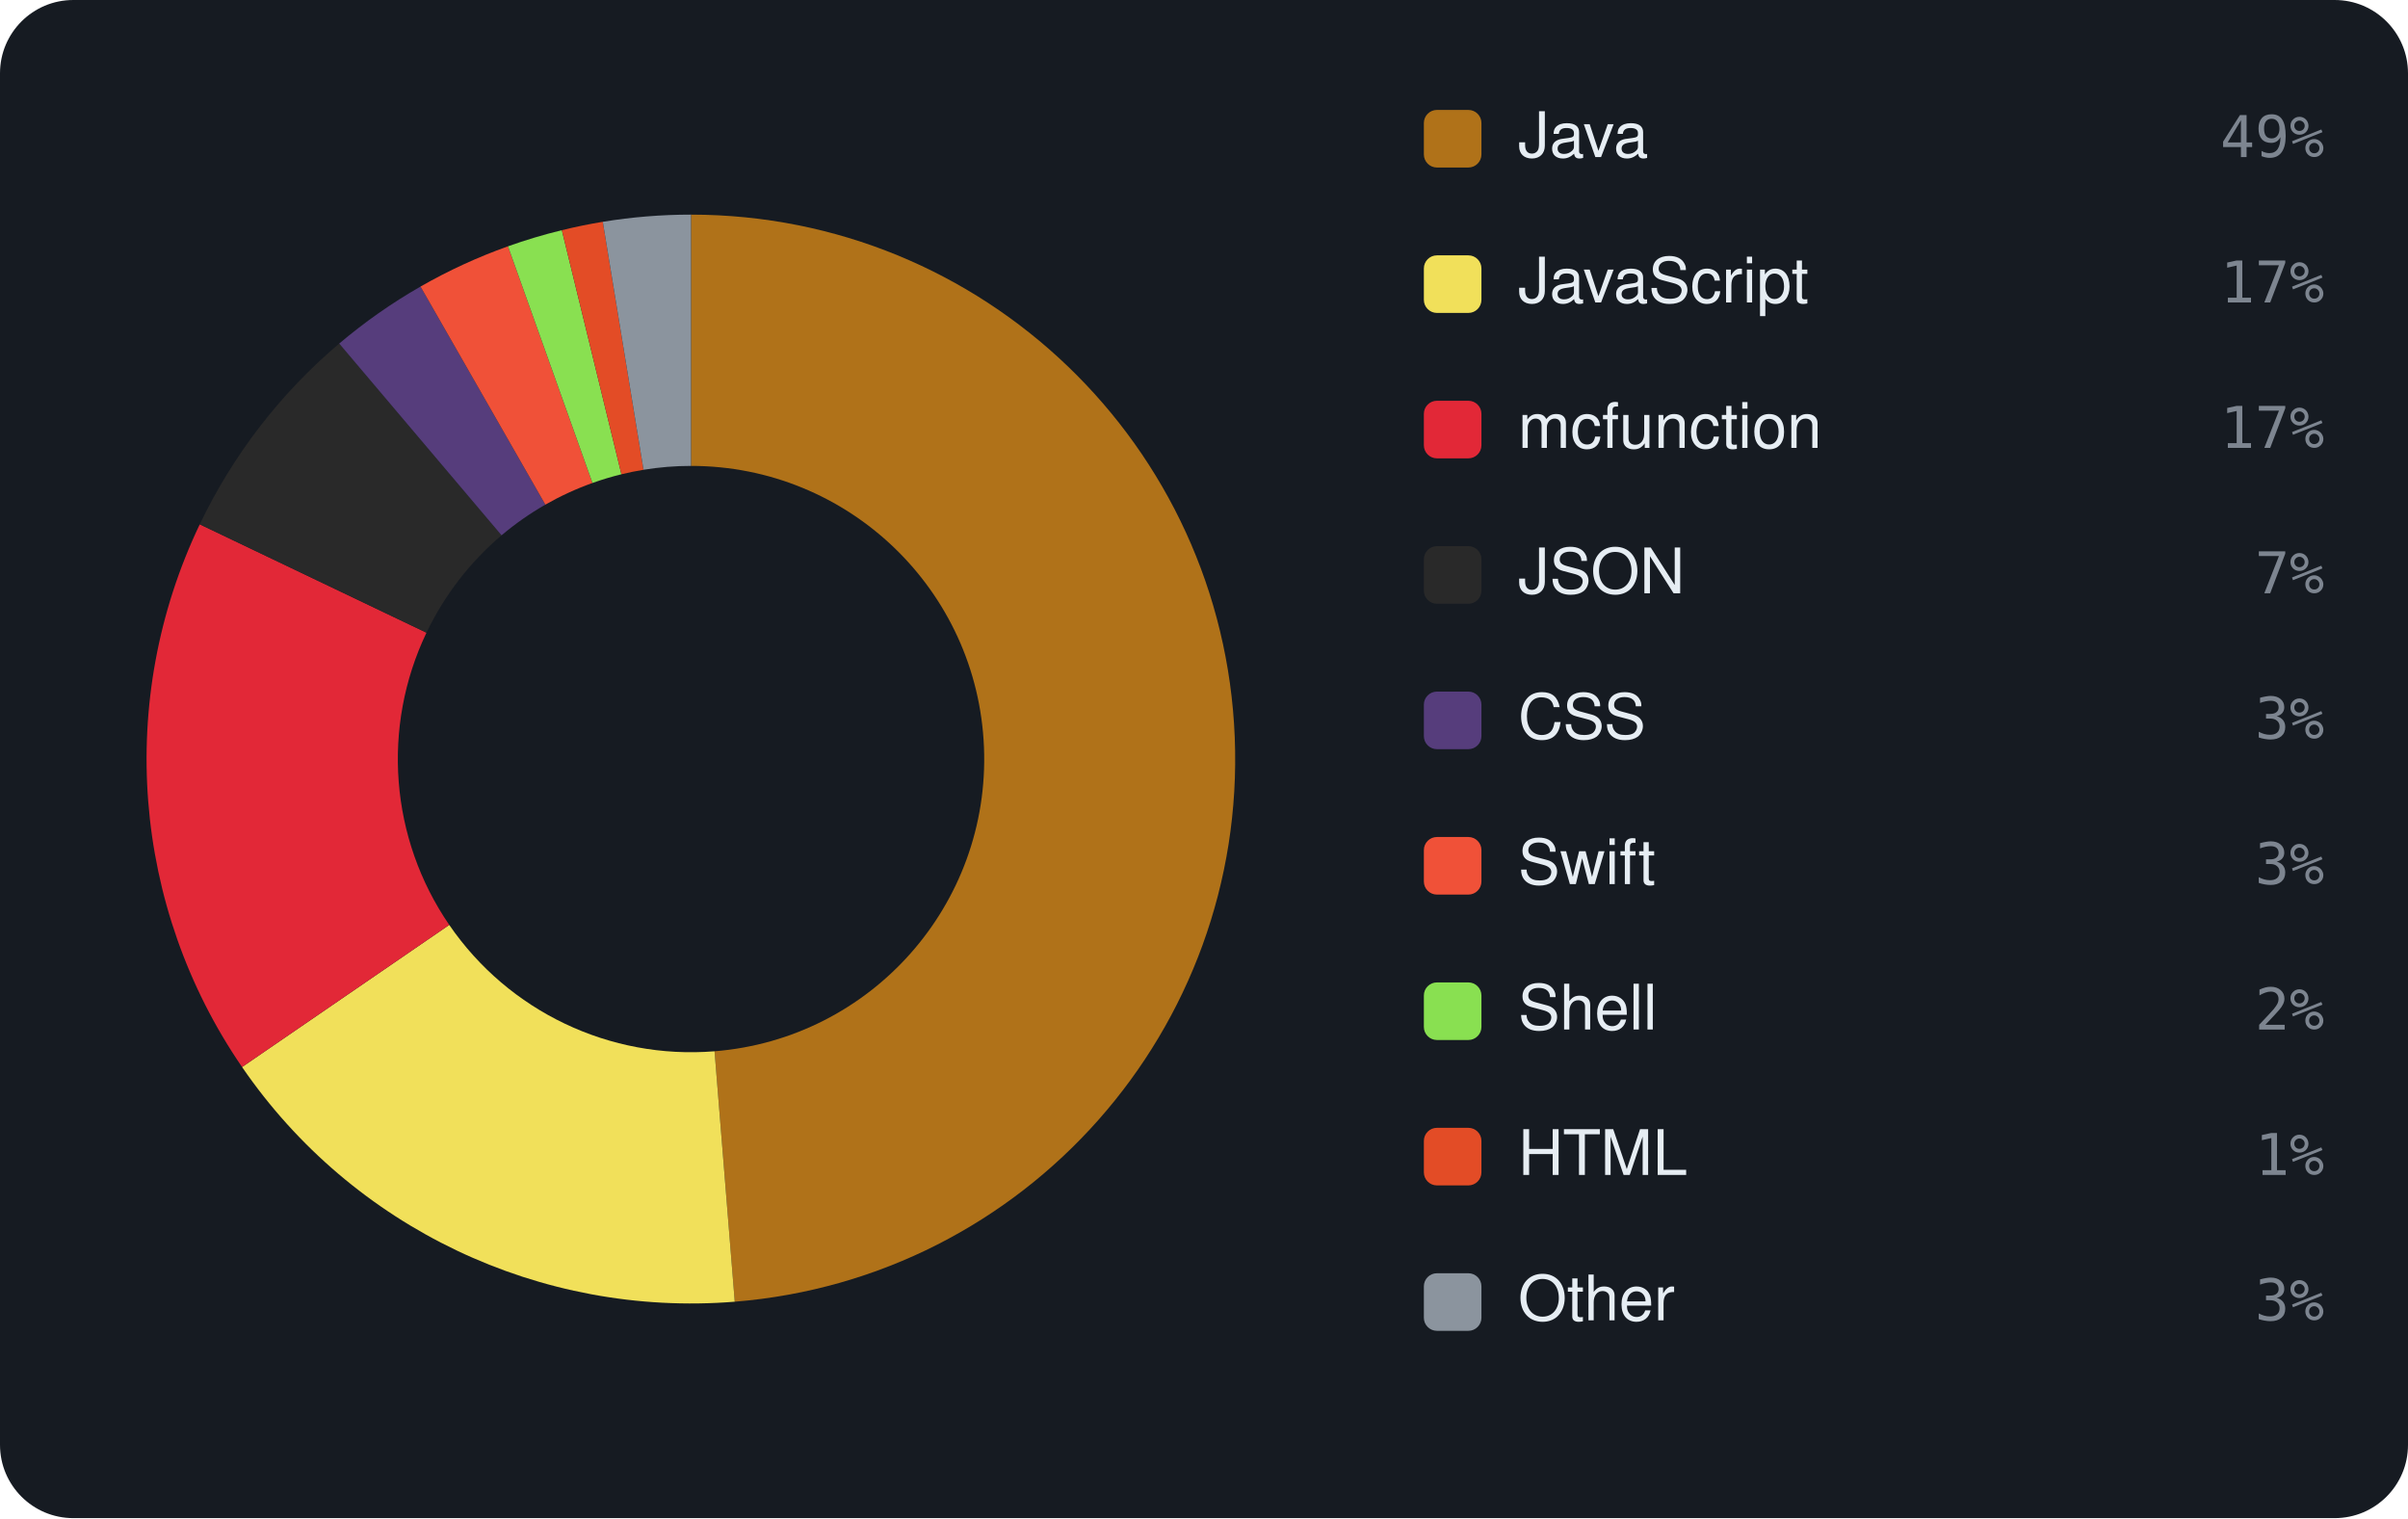
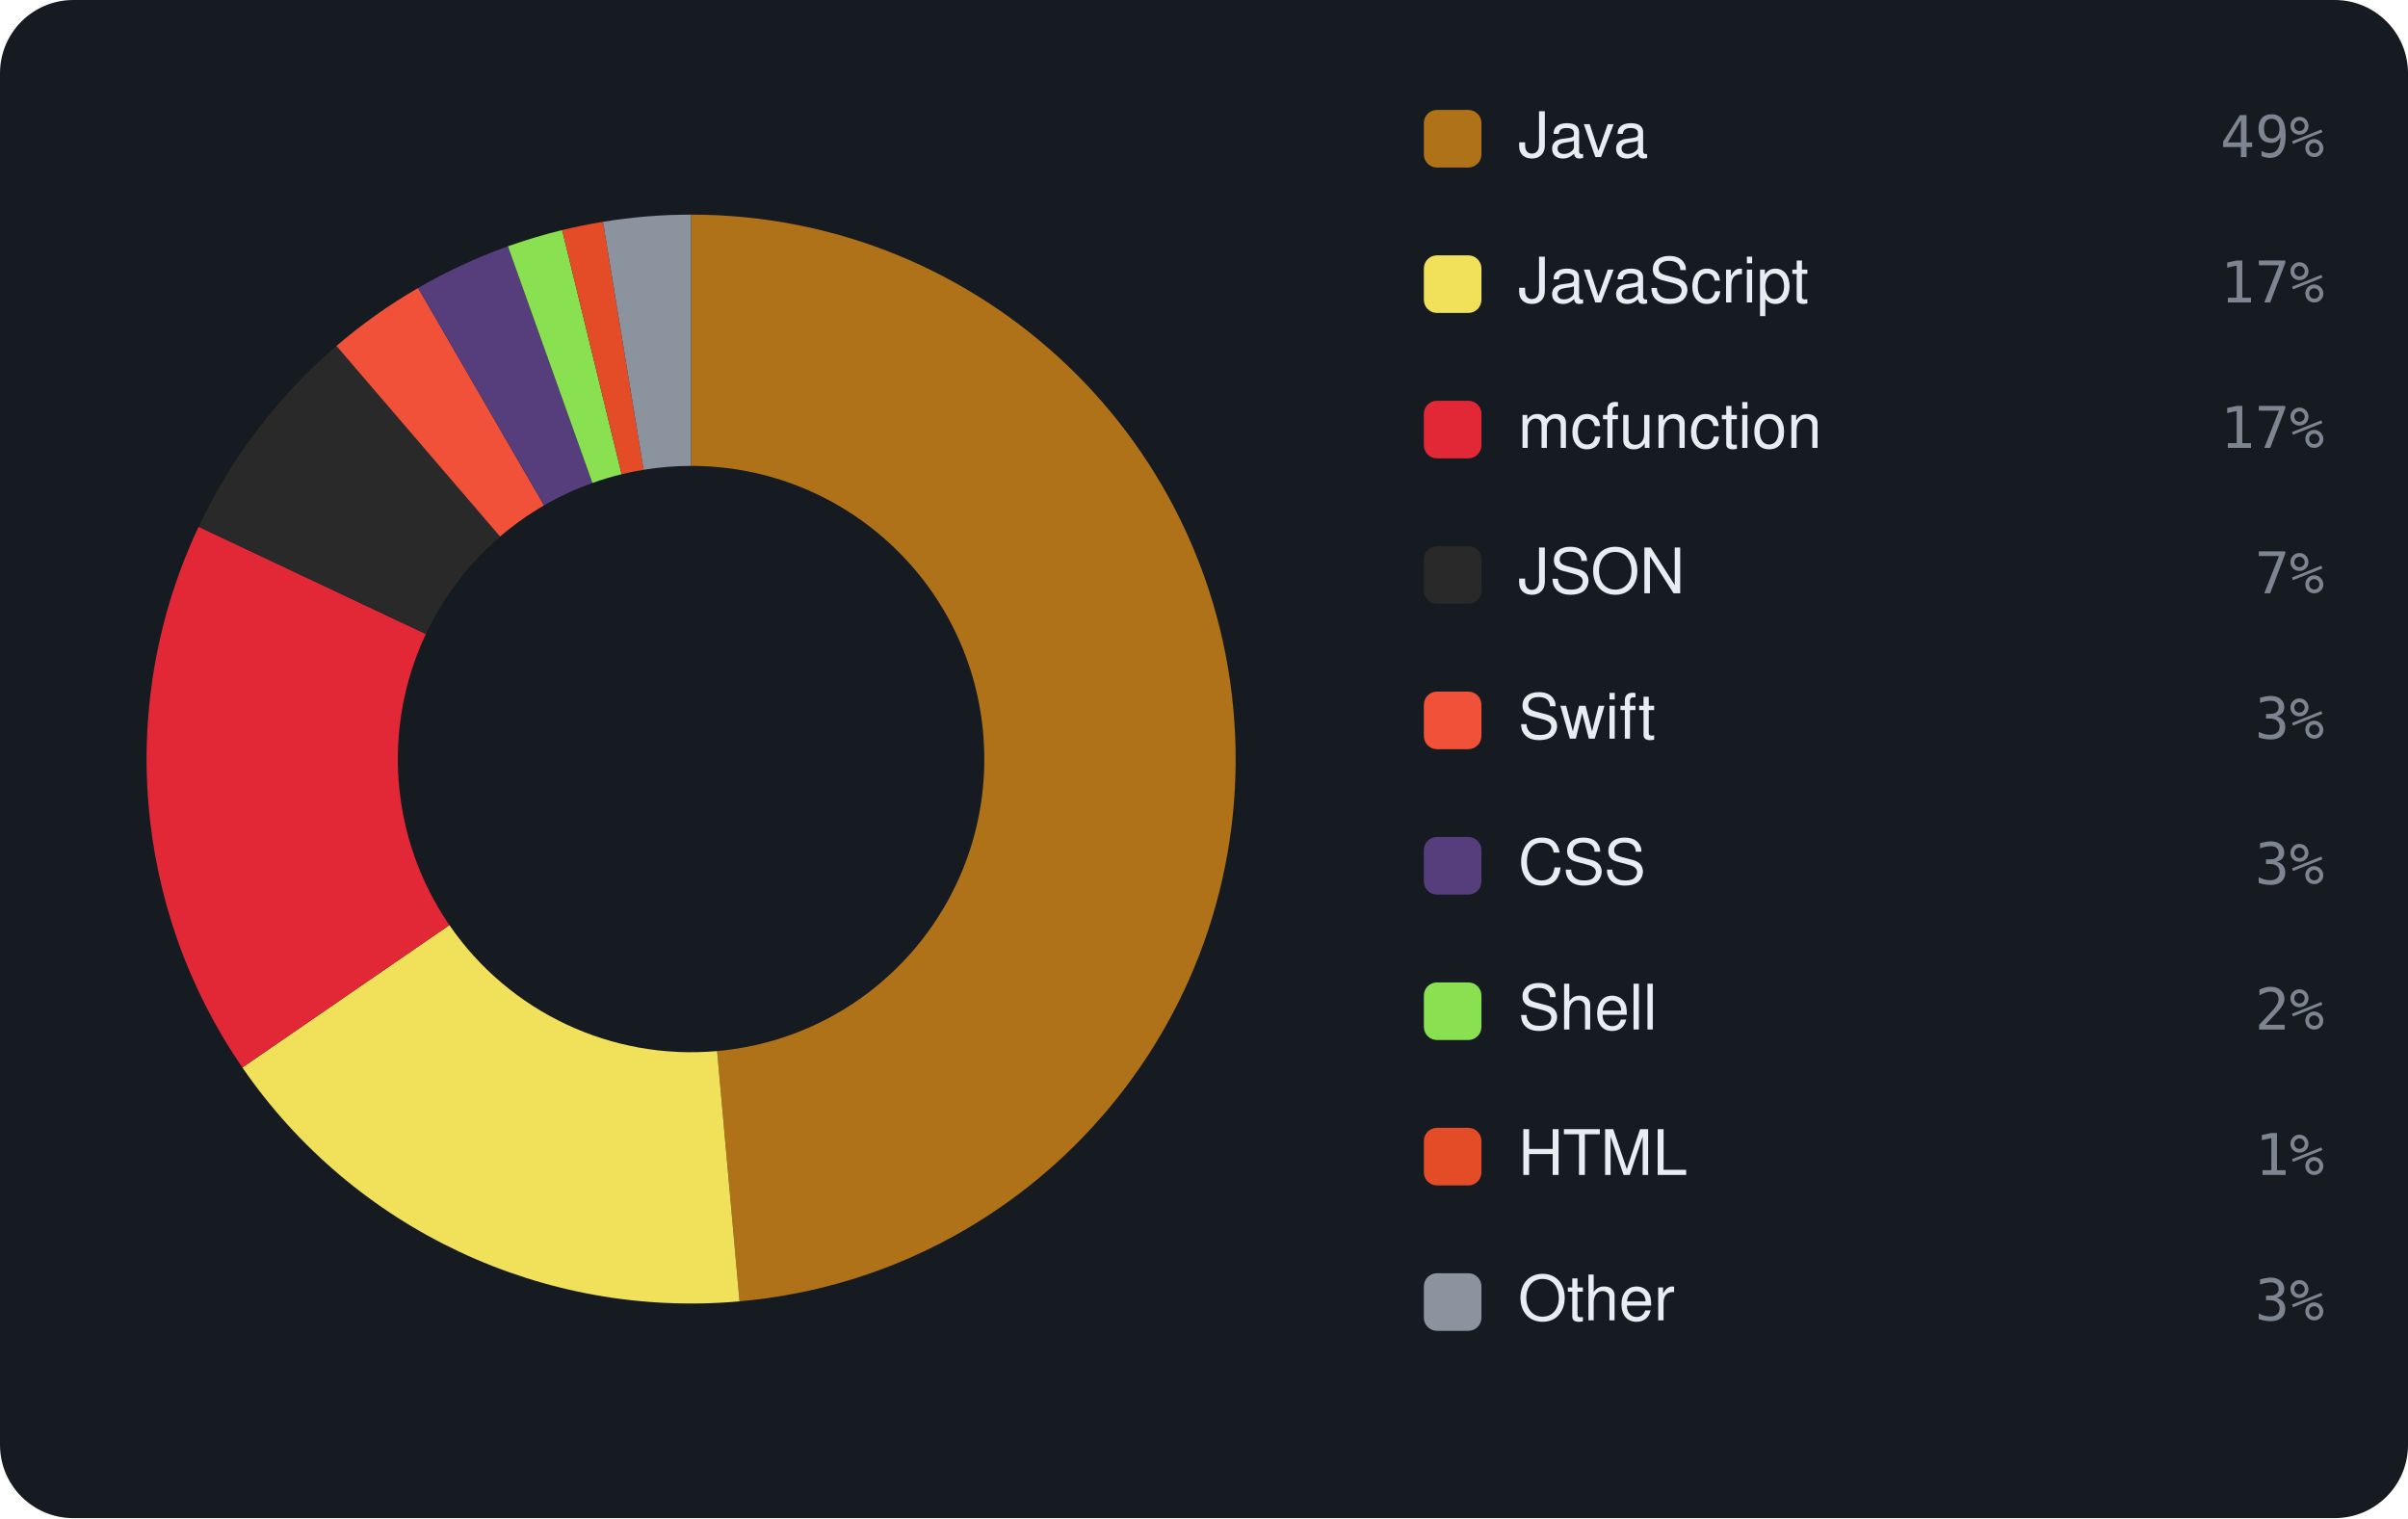
<svg xmlns="http://www.w3.org/2000/svg" viewBox="0 0 460 290" width="460" height="290" font-family="-apple-system,BlinkMacSystemFont,'Segoe UI',Helvetica,Arial,sans-serif">
  <rect width="460" height="290" rx="14" fill="#161b22" />
-   <path d="M132.00 41.00 A104 104 0 0 1 140.36 248.66 L136.50 200.82 A56 56 0 0 0 132.00 89.00 Z" fill="#b07219" />
-   <path d="M140.36 248.66 A104 104 0 0 1 46.24 203.83 L85.82 176.68 A56 56 0 0 0 136.50 200.82 Z" fill="#f1e05a" />
-   <path d="M46.24 203.83 A104 104 0 0 1 38.16 100.16 L81.47 120.86 A56 56 0 0 0 85.82 176.68 Z" fill="#E22837" />
-   <path d="M38.16 100.16 A104 104 0 0 1 64.80 65.63 L95.81 102.26 A56 56 0 0 0 81.47 120.86 Z" fill="#292929" />
-   <path d="M64.80 65.63 A104 104 0 0 1 80.33 54.74 L104.18 96.40 A56 56 0 0 0 95.81 102.26 Z" fill="#563d7c" />
-   <path d="M80.33 54.74 A104 104 0 0 1 97.04 47.05 L113.18 92.26 A56 56 0 0 0 104.18 96.40 Z" fill="#F05138" />
-   <path d="M97.04 47.05 A104 104 0 0 1 107.33 43.97 L118.71 90.60 A56 56 0 0 0 113.18 92.26 Z" fill="#89e051" />
-   <path d="M107.33 43.97 A104 104 0 0 1 115.15 42.37 L122.93 89.74 A56 56 0 0 0 118.71 90.60 Z" fill="#e34c26" />
-   <path d="M115.15 42.37 A104 104 0 0 1 132.00 41.00 L132.00 89.00 A56 56 0 0 0 122.93 89.74 Z" fill="#8b949e" />
+   <path d="M132.00 41.00 A104 104 0 0 1 141.27 248.59 L136.99 200.78 A56 56 0 0 0 132.00 89.00 Z" fill="#b07219" />
+   <path d="M141.27 248.59 A104 104 0 0 1 46.30 203.92 L85.85 176.72 A56 56 0 0 0 136.99 200.78 Z" fill="#f1e05a" />
+   <path d="M46.30 203.92 A104 104 0 0 1 37.94 100.63 L81.35 121.11 A56 56 0 0 0 85.85 176.72 Z" fill="#E22837" />
+   <path d="M37.94 100.63 A104 104 0 0 1 64.27 66.08 L95.53 102.50 A56 56 0 0 0 81.35 121.11 Z" fill="#292929" />
+   <path d="M64.27 66.08 A104 104 0 0 1 79.87 55.01 L103.93 96.54 A56 56 0 0 0 95.53 102.50 Z" fill="#F05138" />
+   <path d="M79.87 55.01 A104 104 0 0 1 97.03 47.05 L113.17 92.26 A56 56 0 0 0 103.93 96.54 Z" fill="#563d7c" />
+   <path d="M97.03 47.05 A104 104 0 0 1 107.39 43.95 L118.75 90.59 A56 56 0 0 0 113.17 92.26 Z" fill="#89e051" />
+   <path d="M107.39 43.95 A104 104 0 0 1 115.19 42.37 L122.95 89.74 A56 56 0 0 0 118.75 90.59 Z" fill="#e34c26" />
+   <path d="M115.19 42.37 A104 104 0 0 1 132.00 41.00 L132.00 89.00 A56 56 0 0 0 122.95 89.74 Z" fill="#8b949e" />
  <rect x="272" y="21" width="11" height="11" rx="2.5" fill="#b07219" />
  <text x="290" y="30" font-size="12" fill="#e6edf3">Java</text>
  <text x="444" y="30" text-anchor="end" font-size="11" font-family="monospace" fill="#7d8590">49%</text>
  <rect x="272" y="48.778" width="11" height="11" rx="2.5" fill="#f1e05a" />
  <text x="290" y="57.778" font-size="12" fill="#e6edf3">JavaScript</text>
  <text x="444" y="57.778" text-anchor="end" font-size="11" font-family="monospace" fill="#7d8590">17%</text>
  <rect x="272" y="76.556" width="11" height="11" rx="2.5" fill="#E22837" />
  <text x="290" y="85.556" font-size="12" fill="#e6edf3">mcfunction</text>
  <text x="444" y="85.556" text-anchor="end" font-size="11" font-family="monospace" fill="#7d8590">17%</text>
  <rect x="272" y="104.333" width="11" height="11" rx="2.5" fill="#292929" />
  <text x="290" y="113.333" font-size="12" fill="#e6edf3">JSON</text>
  <text x="444" y="113.333" text-anchor="end" font-size="11" font-family="monospace" fill="#7d8590">7%</text>
-   <rect x="272" y="132.111" width="11" height="11" rx="2.5" fill="#563d7c" />
-   <text x="290" y="141.111" font-size="12" fill="#e6edf3">CSS</text>
+   <rect x="272" y="132.111" width="11" height="11" rx="2.5" fill="#F05138" />
+   <text x="290" y="141.111" font-size="12" fill="#e6edf3">Swift</text>
  <text x="444" y="141.111" text-anchor="end" font-size="11" font-family="monospace" fill="#7d8590">3%</text>
-   <rect x="272" y="159.889" width="11" height="11" rx="2.5" fill="#F05138" />
-   <text x="290" y="168.889" font-size="12" fill="#e6edf3">Swift</text>
+   <rect x="272" y="159.889" width="11" height="11" rx="2.5" fill="#563d7c" />
+   <text x="290" y="168.889" font-size="12" fill="#e6edf3">CSS</text>
  <text x="444" y="168.889" text-anchor="end" font-size="11" font-family="monospace" fill="#7d8590">3%</text>
  <rect x="272" y="187.667" width="11" height="11" rx="2.5" fill="#89e051" />
  <text x="290" y="196.667" font-size="12" fill="#e6edf3">Shell</text>
  <text x="444" y="196.667" text-anchor="end" font-size="11" font-family="monospace" fill="#7d8590">2%</text>
  <rect x="272" y="215.444" width="11" height="11" rx="2.5" fill="#e34c26" />
  <text x="290" y="224.444" font-size="12" fill="#e6edf3">HTML</text>
  <text x="444" y="224.444" text-anchor="end" font-size="11" font-family="monospace" fill="#7d8590">1%</text>
  <rect x="272" y="243.222" width="11" height="11" rx="2.5" fill="#8b949e" />
  <text x="290" y="252.222" font-size="12" fill="#e6edf3">Other</text>
  <text x="444" y="252.222" text-anchor="end" font-size="11" font-family="monospace" fill="#7d8590">3%</text>
</svg>
